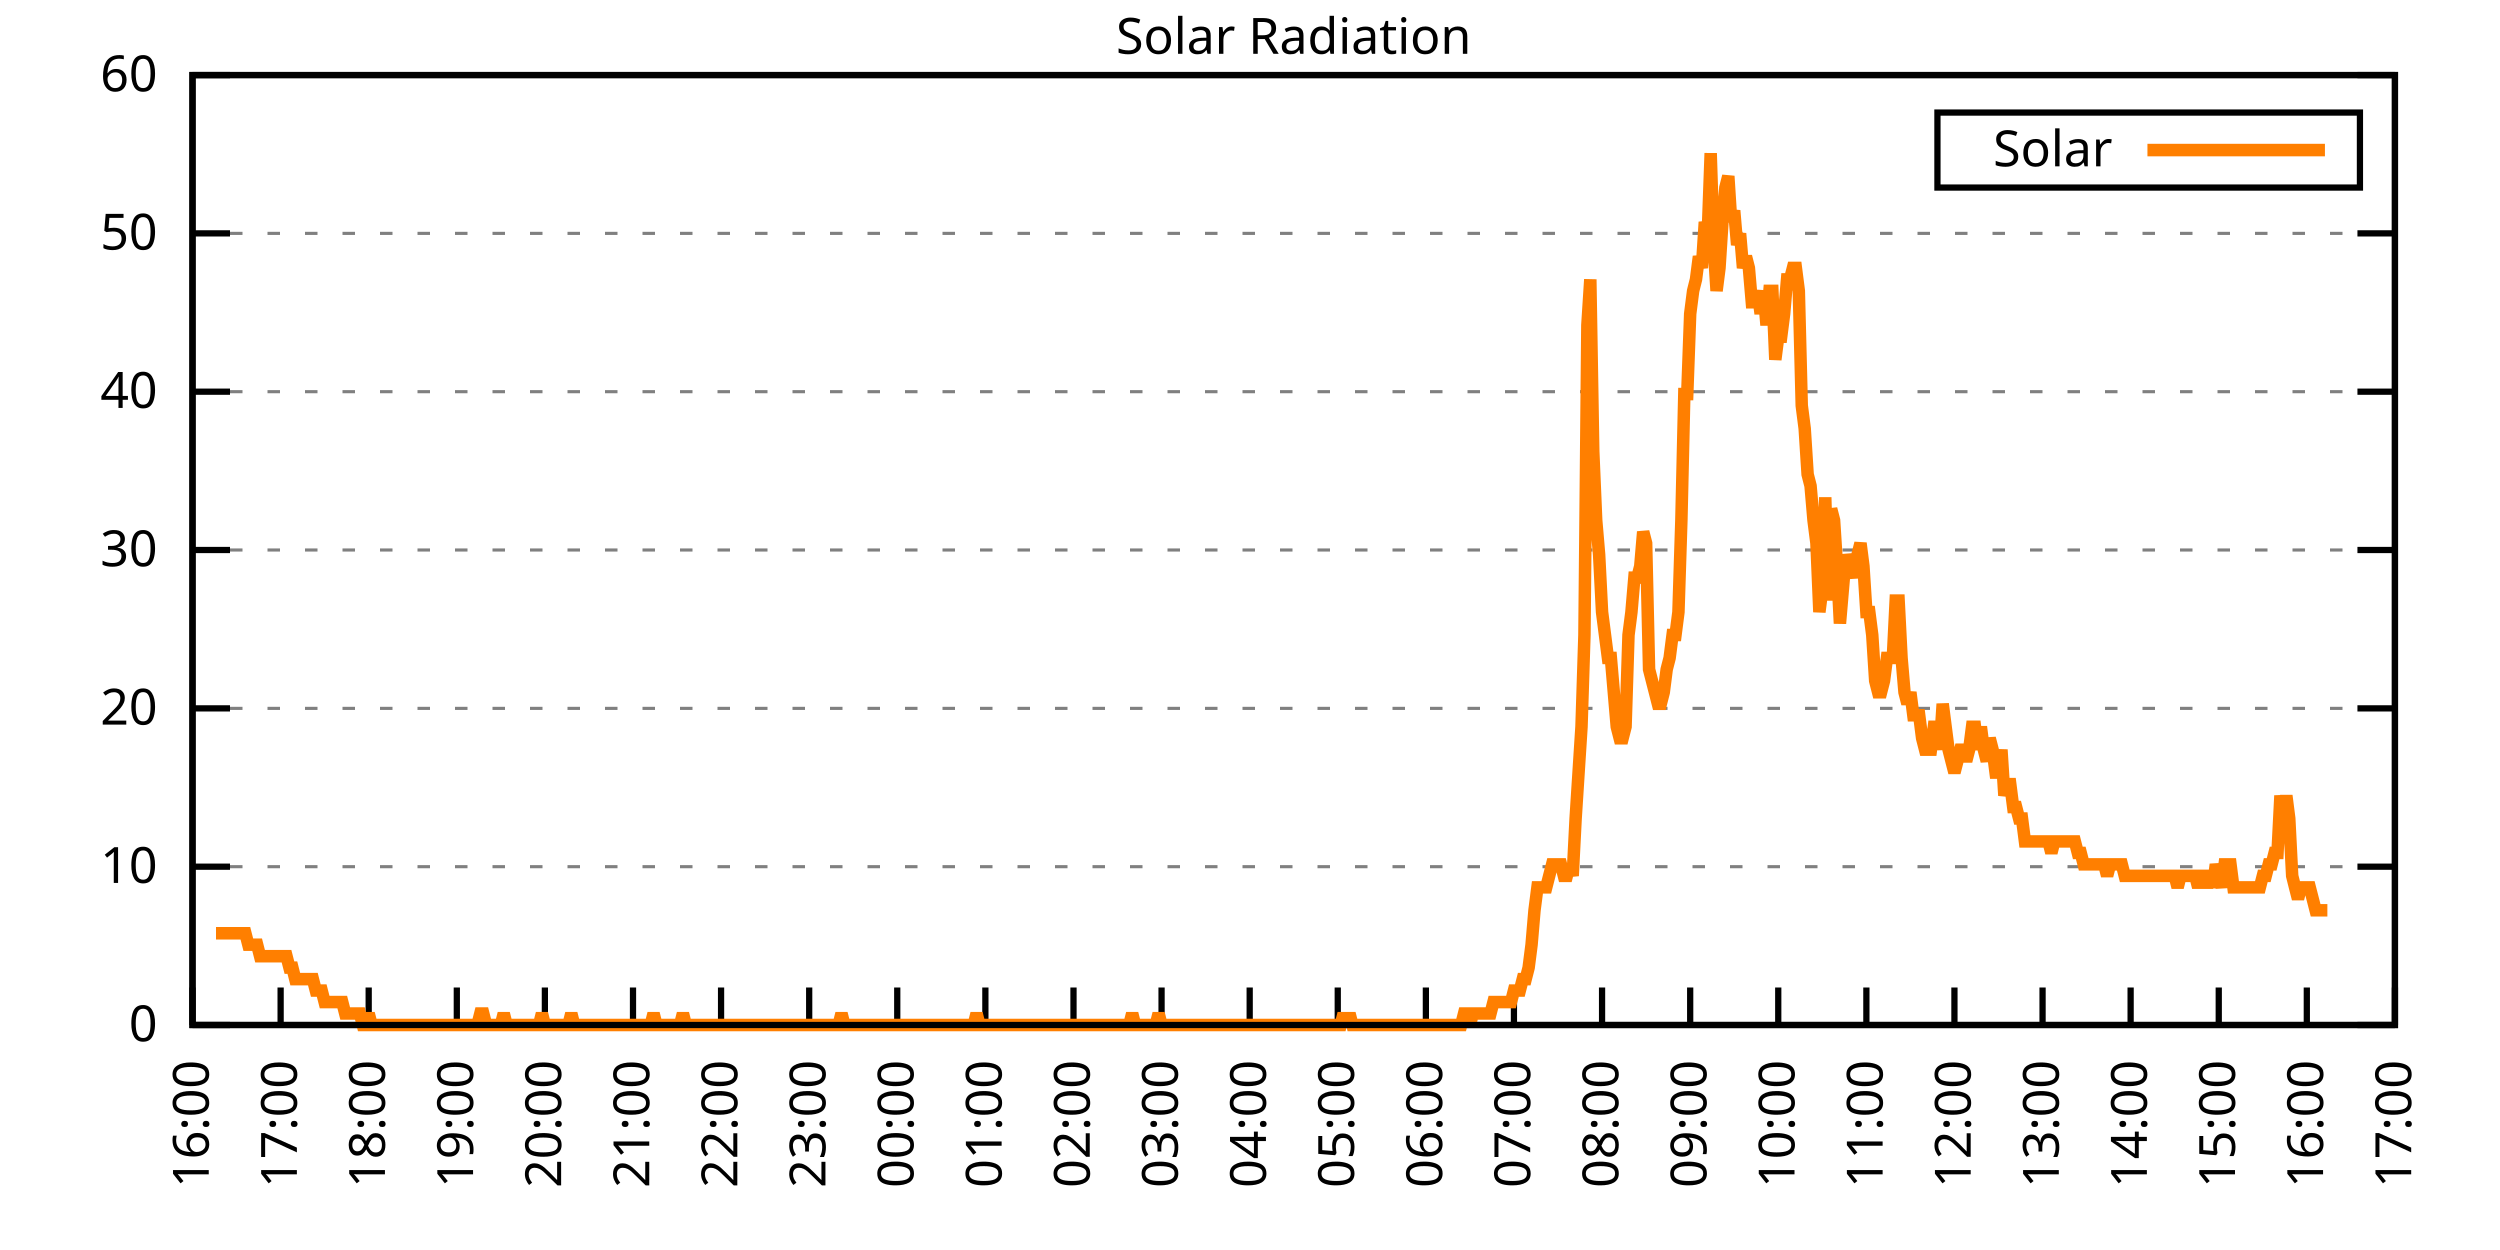
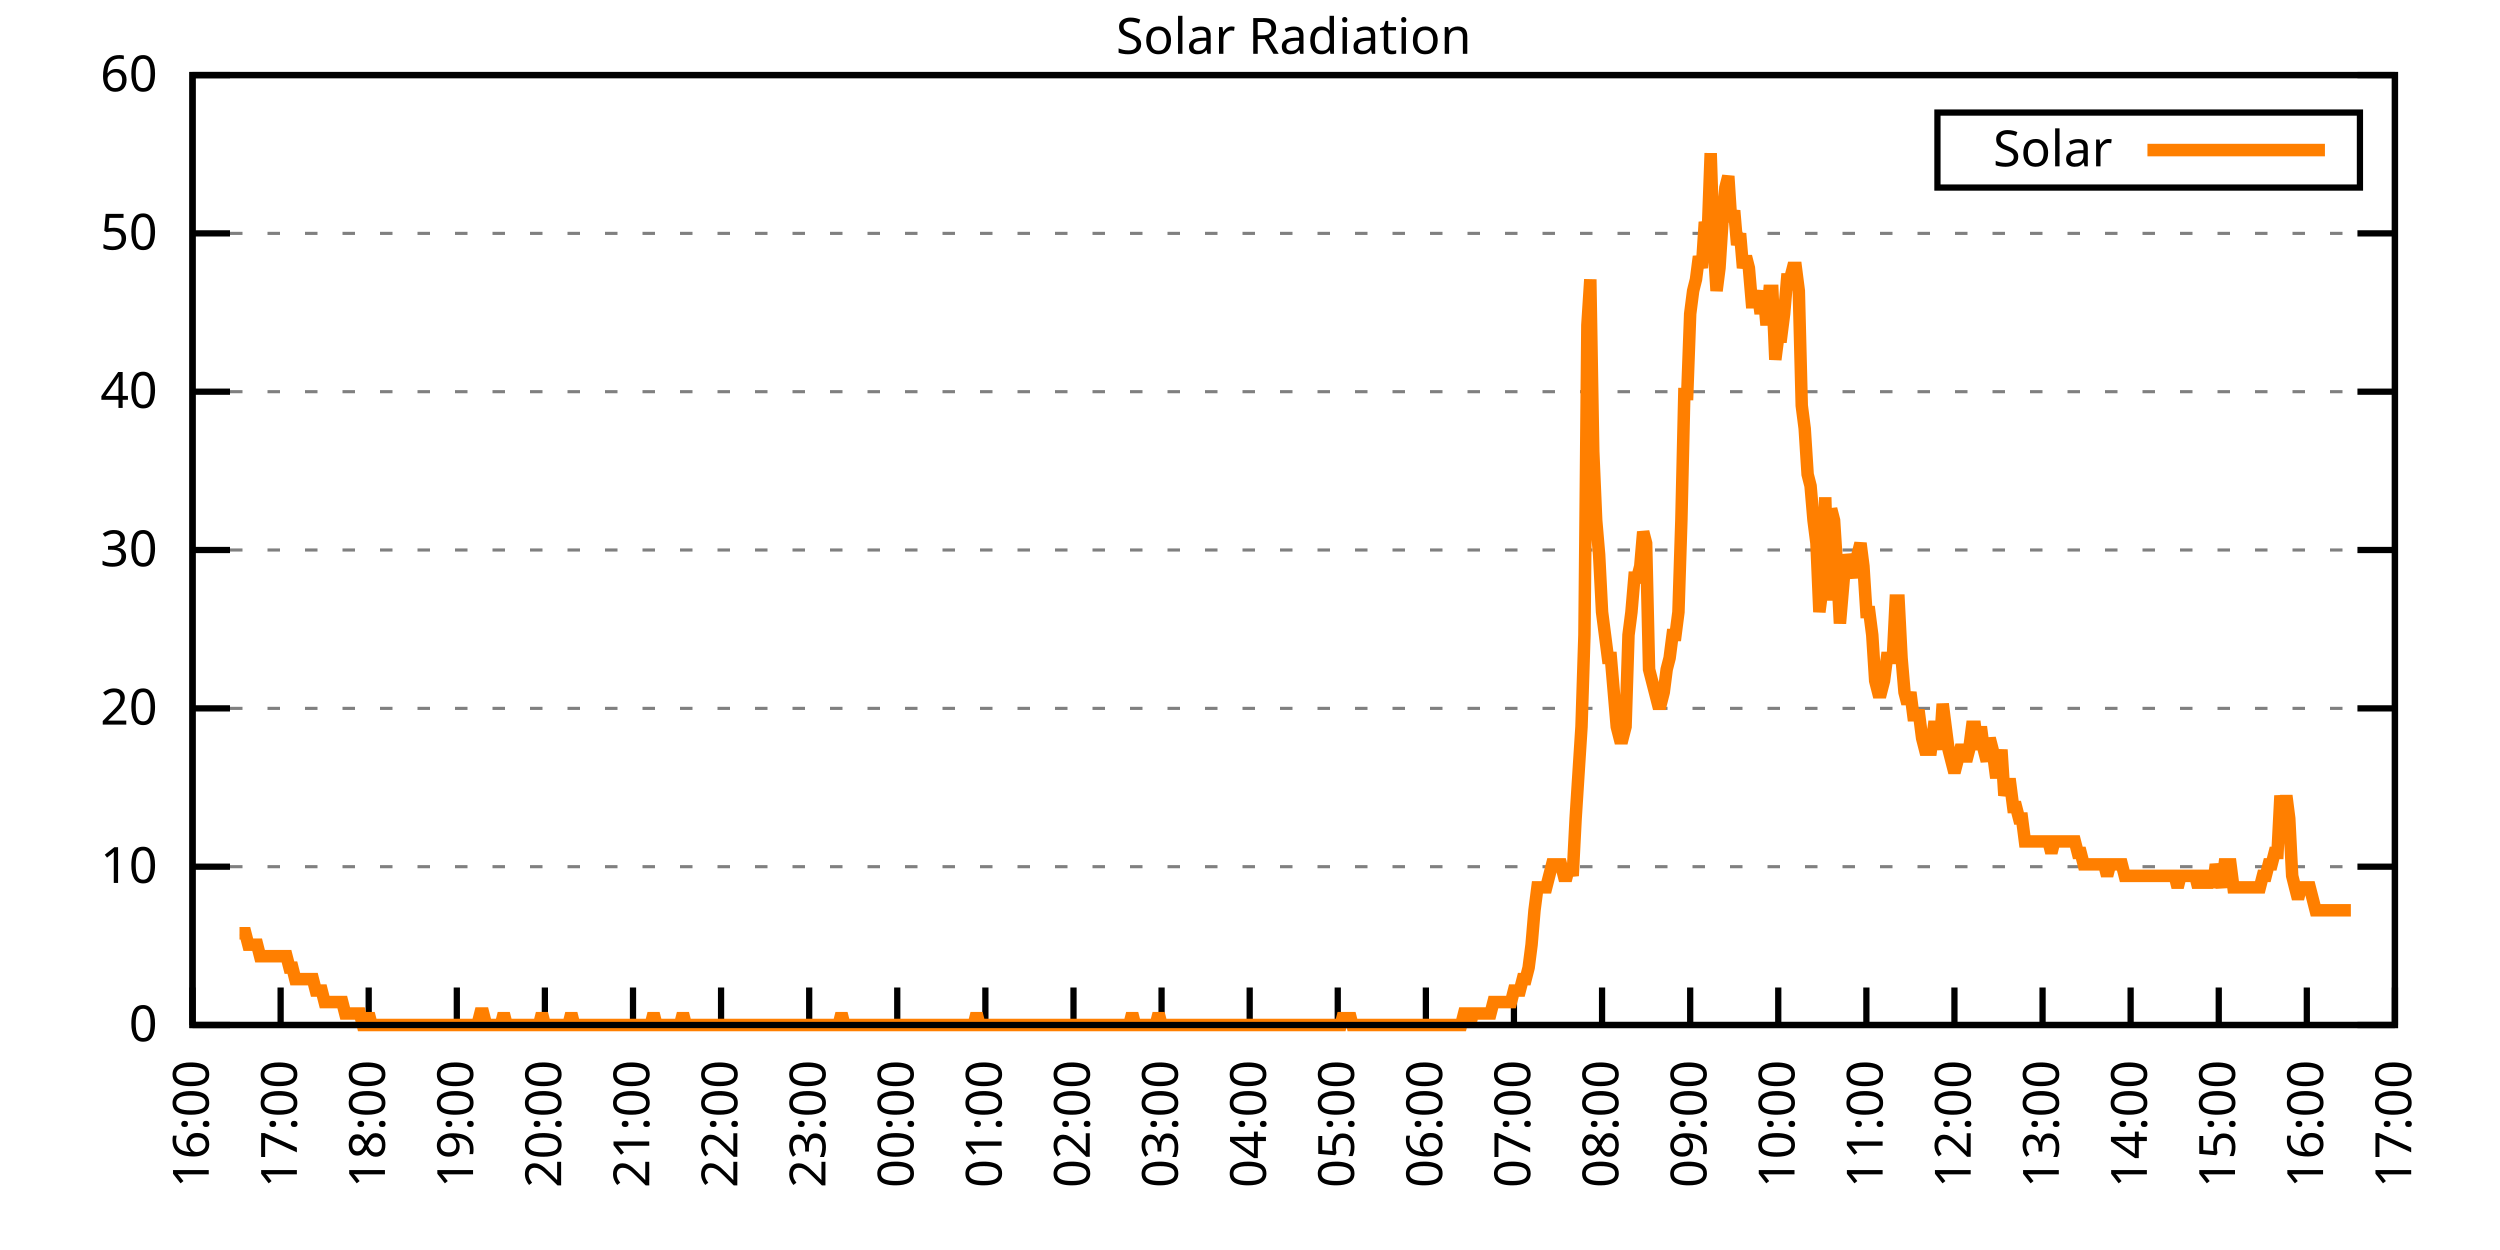
<svg xmlns="http://www.w3.org/2000/svg" xmlns:xlink="http://www.w3.org/1999/xlink" width="400" height="200" viewBox="0 0 400 200">
  <g id="gnuplot_canvas">
    <rect x="0" y="0" width="400" height="200" fill="none" />
    <defs>
      <circle id="gpDot" r="0.5" stroke-width="0.5" stroke="currentColor" />
      <path id="gpPt0" stroke-width="0.333" stroke="currentColor" d="M-1,0 h2 M0,-1 v2" />
      <path id="gpPt1" stroke-width="0.333" stroke="currentColor" d="M-1,-1 L1,1 M1,-1 L-1,1" />
      <path id="gpPt2" stroke-width="0.333" stroke="currentColor" d="M-1,0 L1,0 M0,-1 L0,1 M-1,-1 L1,1 M-1,1 L1,-1" />
      <rect id="gpPt3" stroke-width="0.333" stroke="currentColor" x="-1" y="-1" width="2" height="2" />
      <rect id="gpPt4" stroke-width="0.333" stroke="currentColor" fill="currentColor" x="-1" y="-1" width="2" height="2" />
      <circle id="gpPt5" stroke-width="0.333" stroke="currentColor" cx="0" cy="0" r="1" />
      <use xlink:href="#gpPt5" id="gpPt6" fill="currentColor" stroke="none" />
      <path id="gpPt7" stroke-width="0.333" stroke="currentColor" d="M0,-1.33 L-1.33,0.67 L1.33,0.67 z" />
      <use xlink:href="#gpPt7" id="gpPt8" fill="currentColor" stroke="none" />
      <use xlink:href="#gpPt7" id="gpPt9" stroke="currentColor" transform="rotate(180)" />
      <use xlink:href="#gpPt9" id="gpPt10" fill="currentColor" stroke="none" />
      <use xlink:href="#gpPt3" id="gpPt11" stroke="currentColor" transform="rotate(45)" />
      <use xlink:href="#gpPt11" id="gpPt12" fill="currentColor" stroke="none" />
      <path id="gpPt13" stroke-width="0.333" stroke="currentColor" d="M0,1.330 L1.265,0.411 L0.782,-1.067 L-0.782,-1.076 L-1.265,0.411 z" />
      <use xlink:href="#gpPt13" id="gpPt14" fill="currentColor" stroke="none" />
      <filter id="textbox" filterUnits="objectBoundingBox" x="0" y="0" height="1" width="1">
        <feFlood flood-color="white" flood-opacity="1" result="bgnd" />
        <feComposite in="SourceGraphic" in2="bgnd" operator="atop" />
      </filter>
      <filter id="greybox" filterUnits="objectBoundingBox" x="0" y="0" height="1" width="1">
        <feFlood flood-color="lightgrey" flood-opacity="1" result="grey" />
        <feComposite in="SourceGraphic" in2="grey" operator="atop" />
      </filter>
    </defs>
    <g fill="none" color="white" stroke="currentColor" stroke-width="1.00" stroke-linecap="butt" stroke-linejoin="miter">
</g>
    <g fill="none" color="black" stroke="currentColor" stroke-width="1.00" stroke-linecap="butt" stroke-linejoin="miter">
      <g stroke="none" shape-rendering="crispEdges">
        <polygon fill="rgb(255, 255, 255)" points="30.80,164.00 383.18,164.00 383.18,12.02 30.80,12.02 " />
      </g>
    </g>
    <g fill="none" color="black" stroke="currentColor" stroke-width="1.00" stroke-linecap="butt" stroke-linejoin="miter">
</g>
    <g fill="none" color="black" stroke="black" stroke-width="0.50" stroke-linecap="butt" stroke-linejoin="miter">
</g>
    <g fill="none" color="gray" stroke="currentColor" stroke-width="0.50" stroke-linecap="butt" stroke-linejoin="miter">
      <path stroke="gray" stroke-dasharray="2,4" class="gridline" d="M30.80,164.00 L383.19,164.00  " />
    </g>
    <g fill="none" color="gray" stroke="gray" stroke-width="1.00" stroke-linecap="butt" stroke-linejoin="miter">
</g>
    <g fill="none" color="black" stroke="currentColor" stroke-width="1.00" stroke-linecap="butt" stroke-linejoin="miter">
      <path stroke="black" d="M30.80,164.00 L36.80,164.00 M383.19,164.00 L377.19,164.00  " />
      <g transform="translate(25.20,166.60)" stroke="none" fill="black" font-family="Sans" font-size="8.00" text-anchor="end">
        <text>
          <tspan font-family="Sans"> 0</tspan>
        </text>
      </g>
    </g>
    <g fill="none" color="black" stroke="currentColor" stroke-width="1.00" stroke-linecap="butt" stroke-linejoin="miter">
</g>
    <g fill="none" color="black" stroke="black" stroke-width="0.50" stroke-linecap="butt" stroke-linejoin="miter">
</g>
    <g fill="none" color="gray" stroke="currentColor" stroke-width="0.50" stroke-linecap="butt" stroke-linejoin="miter">
      <path stroke="gray" stroke-dasharray="2,4" class="gridline" d="M30.80,138.67 L383.19,138.67  " />
    </g>
    <g fill="none" color="gray" stroke="gray" stroke-width="1.00" stroke-linecap="butt" stroke-linejoin="miter">
</g>
    <g fill="none" color="black" stroke="currentColor" stroke-width="1.00" stroke-linecap="butt" stroke-linejoin="miter">
      <path stroke="black" d="M30.80,138.67 L36.80,138.67 M383.19,138.67 L377.19,138.67  " />
      <g transform="translate(25.20,141.27)" stroke="none" fill="black" font-family="Sans" font-size="8.00" text-anchor="end">
        <text>
          <tspan font-family="Sans"> 10</tspan>
        </text>
      </g>
    </g>
    <g fill="none" color="black" stroke="currentColor" stroke-width="1.00" stroke-linecap="butt" stroke-linejoin="miter">
</g>
    <g fill="none" color="black" stroke="black" stroke-width="0.50" stroke-linecap="butt" stroke-linejoin="miter">
</g>
    <g fill="none" color="gray" stroke="currentColor" stroke-width="0.50" stroke-linecap="butt" stroke-linejoin="miter">
      <path stroke="gray" stroke-dasharray="2,4" class="gridline" d="M30.80,113.34 L383.19,113.34  " />
    </g>
    <g fill="none" color="gray" stroke="gray" stroke-width="1.00" stroke-linecap="butt" stroke-linejoin="miter">
</g>
    <g fill="none" color="black" stroke="currentColor" stroke-width="1.00" stroke-linecap="butt" stroke-linejoin="miter">
      <path stroke="black" d="M30.80,113.34 L36.80,113.34 M383.19,113.34 L377.19,113.34  " />
      <g transform="translate(25.20,115.94)" stroke="none" fill="black" font-family="Sans" font-size="8.00" text-anchor="end">
        <text>
          <tspan font-family="Sans"> 20</tspan>
        </text>
      </g>
    </g>
    <g fill="none" color="black" stroke="currentColor" stroke-width="1.00" stroke-linecap="butt" stroke-linejoin="miter">
</g>
    <g fill="none" color="black" stroke="black" stroke-width="0.50" stroke-linecap="butt" stroke-linejoin="miter">
</g>
    <g fill="none" color="gray" stroke="currentColor" stroke-width="0.50" stroke-linecap="butt" stroke-linejoin="miter">
      <path stroke="gray" stroke-dasharray="2,4" class="gridline" d="M30.80,88.00 L383.19,88.00  " />
    </g>
    <g fill="none" color="gray" stroke="gray" stroke-width="1.00" stroke-linecap="butt" stroke-linejoin="miter">
</g>
    <g fill="none" color="black" stroke="currentColor" stroke-width="1.00" stroke-linecap="butt" stroke-linejoin="miter">
      <path stroke="black" d="M30.80,88.00 L36.80,88.00 M383.19,88.00 L377.19,88.00  " />
      <g transform="translate(25.20,90.60)" stroke="none" fill="black" font-family="Sans" font-size="8.00" text-anchor="end">
        <text>
          <tspan font-family="Sans"> 30</tspan>
        </text>
      </g>
    </g>
    <g fill="none" color="black" stroke="currentColor" stroke-width="1.00" stroke-linecap="butt" stroke-linejoin="miter">
</g>
    <g fill="none" color="black" stroke="black" stroke-width="0.50" stroke-linecap="butt" stroke-linejoin="miter">
</g>
    <g fill="none" color="gray" stroke="currentColor" stroke-width="0.50" stroke-linecap="butt" stroke-linejoin="miter">
      <path stroke="gray" stroke-dasharray="2,4" class="gridline" d="M30.80,62.67 L383.19,62.67  " />
    </g>
    <g fill="none" color="gray" stroke="gray" stroke-width="1.00" stroke-linecap="butt" stroke-linejoin="miter">
</g>
    <g fill="none" color="black" stroke="currentColor" stroke-width="1.00" stroke-linecap="butt" stroke-linejoin="miter">
      <path stroke="black" d="M30.80,62.67 L36.80,62.67 M383.19,62.67 L377.19,62.67  " />
      <g transform="translate(25.20,65.27)" stroke="none" fill="black" font-family="Sans" font-size="8.00" text-anchor="end">
        <text>
          <tspan font-family="Sans"> 40</tspan>
        </text>
      </g>
    </g>
    <g fill="none" color="black" stroke="currentColor" stroke-width="1.00" stroke-linecap="butt" stroke-linejoin="miter">
</g>
    <g fill="none" color="black" stroke="black" stroke-width="0.50" stroke-linecap="butt" stroke-linejoin="miter">
</g>
    <g fill="none" color="gray" stroke="currentColor" stroke-width="0.50" stroke-linecap="butt" stroke-linejoin="miter">
      <path stroke="gray" stroke-dasharray="2,4" class="gridline" d="M30.80,37.34 L383.19,37.34  " />
    </g>
    <g fill="none" color="gray" stroke="gray" stroke-width="1.00" stroke-linecap="butt" stroke-linejoin="miter">
</g>
    <g fill="none" color="black" stroke="currentColor" stroke-width="1.00" stroke-linecap="butt" stroke-linejoin="miter">
      <path stroke="black" d="M30.80,37.34 L36.80,37.34 M383.19,37.34 L377.19,37.34  " />
      <g transform="translate(25.20,39.94)" stroke="none" fill="black" font-family="Sans" font-size="8.00" text-anchor="end">
        <text>
          <tspan font-family="Sans"> 50</tspan>
        </text>
      </g>
    </g>
    <g fill="none" color="black" stroke="currentColor" stroke-width="1.00" stroke-linecap="butt" stroke-linejoin="miter">
</g>
    <g fill="none" color="black" stroke="black" stroke-width="0.50" stroke-linecap="butt" stroke-linejoin="miter">
</g>
    <g fill="none" color="gray" stroke="currentColor" stroke-width="0.50" stroke-linecap="butt" stroke-linejoin="miter">
      <path stroke="gray" stroke-dasharray="2,4" class="gridline" d="M30.80,12.01 L383.19,12.01  " />
    </g>
    <g fill="none" color="gray" stroke="gray" stroke-width="1.00" stroke-linecap="butt" stroke-linejoin="miter">
</g>
    <g fill="none" color="black" stroke="currentColor" stroke-width="1.00" stroke-linecap="butt" stroke-linejoin="miter">
      <path stroke="black" d="M30.80,12.01 L36.80,12.01 M383.19,12.01 L377.19,12.01  " />
      <g transform="translate(25.20,14.61)" stroke="none" fill="black" font-family="Sans" font-size="8.00" text-anchor="end">
        <text>
          <tspan font-family="Sans"> 60</tspan>
        </text>
      </g>
    </g>
    <g fill="none" color="black" stroke="currentColor" stroke-width="1.00" stroke-linecap="butt" stroke-linejoin="miter">
      <path stroke="black" d="M30.80,164.00 L30.80,158.00  " />
      <g transform="translate(33.40,169.60) rotate(270.00)" stroke="none" fill="black" font-family="Sans" font-size="8.00" text-anchor="end">
        <text>
          <tspan font-family="Sans">16:00</tspan>
        </text>
      </g>
    </g>
    <g fill="none" color="black" stroke="currentColor" stroke-width="1.00" stroke-linecap="butt" stroke-linejoin="miter">
      <path stroke="black" d="M44.90,164.00 L44.90,158.00  " />
      <g transform="translate(47.50,169.60) rotate(270.00)" stroke="none" fill="black" font-family="Sans" font-size="8.00" text-anchor="end">
        <text>
          <tspan font-family="Sans">17:00</tspan>
        </text>
      </g>
    </g>
    <g fill="none" color="black" stroke="currentColor" stroke-width="1.00" stroke-linecap="butt" stroke-linejoin="miter">
      <path stroke="black" d="M58.99,164.00 L58.99,158.00  " />
      <g transform="translate(61.59,169.60) rotate(270.00)" stroke="none" fill="black" font-family="Sans" font-size="8.00" text-anchor="end">
        <text>
          <tspan font-family="Sans">18:00</tspan>
        </text>
      </g>
    </g>
    <g fill="none" color="black" stroke="currentColor" stroke-width="1.00" stroke-linecap="butt" stroke-linejoin="miter">
      <path stroke="black" d="M73.09,164.00 L73.09,158.00  " />
      <g transform="translate(75.69,169.60) rotate(270.00)" stroke="none" fill="black" font-family="Sans" font-size="8.00" text-anchor="end">
        <text>
          <tspan font-family="Sans">19:00</tspan>
        </text>
      </g>
    </g>
    <g fill="none" color="black" stroke="currentColor" stroke-width="1.00" stroke-linecap="butt" stroke-linejoin="miter">
      <path stroke="black" d="M87.18,164.00 L87.18,158.00  " />
      <g transform="translate(89.78,169.60) rotate(270.00)" stroke="none" fill="black" font-family="Sans" font-size="8.00" text-anchor="end">
        <text>
          <tspan font-family="Sans">20:00</tspan>
        </text>
      </g>
    </g>
    <g fill="none" color="black" stroke="currentColor" stroke-width="1.00" stroke-linecap="butt" stroke-linejoin="miter">
      <path stroke="black" d="M101.28,164.00 L101.28,158.00  " />
      <g transform="translate(103.88,169.60) rotate(270.00)" stroke="none" fill="black" font-family="Sans" font-size="8.00" text-anchor="end">
        <text>
          <tspan font-family="Sans">21:00</tspan>
        </text>
      </g>
    </g>
    <g fill="none" color="black" stroke="currentColor" stroke-width="1.00" stroke-linecap="butt" stroke-linejoin="miter">
      <path stroke="black" d="M115.37,164.00 L115.37,158.00  " />
      <g transform="translate(117.97,169.60) rotate(270.00)" stroke="none" fill="black" font-family="Sans" font-size="8.00" text-anchor="end">
        <text>
          <tspan font-family="Sans">22:00</tspan>
        </text>
      </g>
    </g>
    <g fill="none" color="black" stroke="currentColor" stroke-width="1.00" stroke-linecap="butt" stroke-linejoin="miter">
      <path stroke="black" d="M129.47,164.00 L129.47,158.00  " />
      <g transform="translate(132.07,169.60) rotate(270.00)" stroke="none" fill="black" font-family="Sans" font-size="8.00" text-anchor="end">
        <text>
          <tspan font-family="Sans">23:00</tspan>
        </text>
      </g>
    </g>
    <g fill="none" color="black" stroke="currentColor" stroke-width="1.00" stroke-linecap="butt" stroke-linejoin="miter">
      <path stroke="black" d="M143.56,164.00 L143.56,158.00  " />
      <g transform="translate(146.16,169.60) rotate(270.00)" stroke="none" fill="black" font-family="Sans" font-size="8.00" text-anchor="end">
        <text>
          <tspan font-family="Sans">00:00</tspan>
        </text>
      </g>
    </g>
    <g fill="none" color="black" stroke="currentColor" stroke-width="1.00" stroke-linecap="butt" stroke-linejoin="miter">
      <path stroke="black" d="M157.66,164.00 L157.66,158.00  " />
      <g transform="translate(160.26,169.60) rotate(270.00)" stroke="none" fill="black" font-family="Sans" font-size="8.00" text-anchor="end">
        <text>
          <tspan font-family="Sans">01:00</tspan>
        </text>
      </g>
    </g>
    <g fill="none" color="black" stroke="currentColor" stroke-width="1.00" stroke-linecap="butt" stroke-linejoin="miter">
      <path stroke="black" d="M171.76,164.00 L171.76,158.00  " />
      <g transform="translate(174.36,169.60) rotate(270.00)" stroke="none" fill="black" font-family="Sans" font-size="8.00" text-anchor="end">
        <text>
          <tspan font-family="Sans">02:00</tspan>
        </text>
      </g>
    </g>
    <g fill="none" color="black" stroke="currentColor" stroke-width="1.00" stroke-linecap="butt" stroke-linejoin="miter">
      <path stroke="black" d="M185.85,164.00 L185.85,158.00  " />
      <g transform="translate(188.45,169.60) rotate(270.00)" stroke="none" fill="black" font-family="Sans" font-size="8.00" text-anchor="end">
        <text>
          <tspan font-family="Sans">03:00</tspan>
        </text>
      </g>
    </g>
    <g fill="none" color="black" stroke="currentColor" stroke-width="1.00" stroke-linecap="butt" stroke-linejoin="miter">
      <path stroke="black" d="M199.95,164.00 L199.95,158.00  " />
      <g transform="translate(202.55,169.60) rotate(270.00)" stroke="none" fill="black" font-family="Sans" font-size="8.00" text-anchor="end">
        <text>
          <tspan font-family="Sans">04:00</tspan>
        </text>
      </g>
    </g>
    <g fill="none" color="black" stroke="currentColor" stroke-width="1.00" stroke-linecap="butt" stroke-linejoin="miter">
      <path stroke="black" d="M214.04,164.00 L214.04,158.00  " />
      <g transform="translate(216.64,169.60) rotate(270.00)" stroke="none" fill="black" font-family="Sans" font-size="8.00" text-anchor="end">
        <text>
          <tspan font-family="Sans">05:00</tspan>
        </text>
      </g>
    </g>
    <g fill="none" color="black" stroke="currentColor" stroke-width="1.00" stroke-linecap="butt" stroke-linejoin="miter">
      <path stroke="black" d="M228.14,164.00 L228.14,158.00  " />
      <g transform="translate(230.74,169.60) rotate(270.00)" stroke="none" fill="black" font-family="Sans" font-size="8.00" text-anchor="end">
        <text>
          <tspan font-family="Sans">06:00</tspan>
        </text>
      </g>
    </g>
    <g fill="none" color="black" stroke="currentColor" stroke-width="1.00" stroke-linecap="butt" stroke-linejoin="miter">
      <path stroke="black" d="M242.23,164.00 L242.23,158.00  " />
      <g transform="translate(244.83,169.60) rotate(270.00)" stroke="none" fill="black" font-family="Sans" font-size="8.00" text-anchor="end">
        <text>
          <tspan font-family="Sans">07:00</tspan>
        </text>
      </g>
    </g>
    <g fill="none" color="black" stroke="currentColor" stroke-width="1.00" stroke-linecap="butt" stroke-linejoin="miter">
      <path stroke="black" d="M256.33,164.00 L256.33,158.00  " />
      <g transform="translate(258.93,169.60) rotate(270.00)" stroke="none" fill="black" font-family="Sans" font-size="8.00" text-anchor="end">
        <text>
          <tspan font-family="Sans">08:00</tspan>
        </text>
      </g>
    </g>
    <g fill="none" color="black" stroke="currentColor" stroke-width="1.00" stroke-linecap="butt" stroke-linejoin="miter">
      <path stroke="black" d="M270.43,164.00 L270.43,158.00  " />
      <g transform="translate(273.03,169.60) rotate(270.00)" stroke="none" fill="black" font-family="Sans" font-size="8.00" text-anchor="end">
        <text>
          <tspan font-family="Sans">09:00</tspan>
        </text>
      </g>
    </g>
    <g fill="none" color="black" stroke="currentColor" stroke-width="1.00" stroke-linecap="butt" stroke-linejoin="miter">
      <path stroke="black" d="M284.52,164.00 L284.52,158.00  " />
      <g transform="translate(287.12,169.60) rotate(270.00)" stroke="none" fill="black" font-family="Sans" font-size="8.00" text-anchor="end">
        <text>
          <tspan font-family="Sans">10:00</tspan>
        </text>
      </g>
    </g>
    <g fill="none" color="black" stroke="currentColor" stroke-width="1.00" stroke-linecap="butt" stroke-linejoin="miter">
      <path stroke="black" d="M298.62,164.00 L298.62,158.00  " />
      <g transform="translate(301.22,169.60) rotate(270.00)" stroke="none" fill="black" font-family="Sans" font-size="8.00" text-anchor="end">
        <text>
          <tspan font-family="Sans">11:00</tspan>
        </text>
      </g>
    </g>
    <g fill="none" color="black" stroke="currentColor" stroke-width="1.00" stroke-linecap="butt" stroke-linejoin="miter">
      <path stroke="black" d="M312.71,164.00 L312.71,158.00  " />
      <g transform="translate(315.31,169.60) rotate(270.00)" stroke="none" fill="black" font-family="Sans" font-size="8.00" text-anchor="end">
        <text>
          <tspan font-family="Sans">12:00</tspan>
        </text>
      </g>
    </g>
    <g fill="none" color="black" stroke="currentColor" stroke-width="1.00" stroke-linecap="butt" stroke-linejoin="miter">
      <path stroke="black" d="M326.81,164.00 L326.81,158.00  " />
      <g transform="translate(329.41,169.60) rotate(270.00)" stroke="none" fill="black" font-family="Sans" font-size="8.00" text-anchor="end">
        <text>
          <tspan font-family="Sans">13:00</tspan>
        </text>
      </g>
    </g>
    <g fill="none" color="black" stroke="currentColor" stroke-width="1.00" stroke-linecap="butt" stroke-linejoin="miter">
      <path stroke="black" d="M340.90,164.00 L340.90,158.00  " />
      <g transform="translate(343.50,169.60) rotate(270.00)" stroke="none" fill="black" font-family="Sans" font-size="8.00" text-anchor="end">
        <text>
          <tspan font-family="Sans">14:00</tspan>
        </text>
      </g>
    </g>
    <g fill="none" color="black" stroke="currentColor" stroke-width="1.00" stroke-linecap="butt" stroke-linejoin="miter">
      <path stroke="black" d="M355.00,164.00 L355.00,158.00  " />
      <g transform="translate(357.60,169.60) rotate(270.00)" stroke="none" fill="black" font-family="Sans" font-size="8.00" text-anchor="end">
        <text>
          <tspan font-family="Sans">15:00</tspan>
        </text>
      </g>
    </g>
    <g fill="none" color="black" stroke="currentColor" stroke-width="1.00" stroke-linecap="butt" stroke-linejoin="miter">
      <path stroke="black" d="M369.09,164.00 L369.09,158.00  " />
      <g transform="translate(371.69,169.60) rotate(270.00)" stroke="none" fill="black" font-family="Sans" font-size="8.00" text-anchor="end">
        <text>
          <tspan font-family="Sans">16:00</tspan>
        </text>
      </g>
    </g>
    <g fill="none" color="black" stroke="currentColor" stroke-width="1.00" stroke-linecap="butt" stroke-linejoin="miter">
      <path stroke="black" d="M383.19,164.00 L383.19,158.00  " />
      <g transform="translate(385.79,169.60) rotate(270.00)" stroke="none" fill="black" font-family="Sans" font-size="8.00" text-anchor="end">
        <text>
          <tspan font-family="Sans">17:00</tspan>
        </text>
      </g>
    </g>
    <g fill="none" color="black" stroke="currentColor" stroke-width="1.00" stroke-linecap="butt" stroke-linejoin="miter">
</g>
    <g fill="none" color="black" stroke="currentColor" stroke-width="1.00" stroke-linecap="butt" stroke-linejoin="miter">
      <path stroke="black" d="M30.80,12.01 L30.80,164.00 L383.19,164.00 L383.19,12.01 L30.80,12.01 Z  " />
    </g>
    <g fill="none" color="black" stroke="currentColor" stroke-width="1.00" stroke-linecap="butt" stroke-linejoin="miter">
</g>
    <g fill="none" color="black" stroke="currentColor" stroke-width="1.00" stroke-linecap="butt" stroke-linejoin="miter">
      <path stroke="black" d="M309.99,30.01 L309.99,18.01 L377.59,18.01 L377.59,30.01 L309.99,30.01 Z  " />
    </g>
    <g id="Solar_Radiation_plot_1">
      <g fill="none" color="white" stroke="black" stroke-width="2.00" stroke-linecap="butt" stroke-linejoin="miter">
</g>
      <g fill="none" color="black" stroke="currentColor" stroke-width="2.00" stroke-linecap="butt" stroke-linejoin="miter">
        <g transform="translate(337.99,26.61)" stroke="none" fill="black" font-family="Sans" font-size="8.00" text-anchor="end">
          <text>
            <tspan font-family="Sans">Solar</tspan>
          </text>
        </g>
      </g>
      <g fill="none" color="black" stroke="currentColor" stroke-width="2.00" stroke-linecap="butt" stroke-linejoin="miter">
-         <path stroke="rgb(255, 127,   0)" d="M343.59,24.01 L371.99,24.01 M34.56,149.32 L35.03,149.32 L35.50,149.32 L35.97,149.32 L36.44,149.32 L36.91,149.32   L37.38,149.32 L37.85,149.32 L38.32,149.32 L38.79,149.32 L39.26,149.32 L39.73,151.15 L40.20,151.15 L40.67,151.15   L41.14,151.15 L41.61,152.99 L42.08,152.99 L42.55,152.99 L43.49,152.99 L43.96,152.99 L44.43,152.99 L44.90,152.99   L45.37,152.99 L45.84,152.99 L46.31,154.82 L46.78,154.82 L47.24,156.66 L47.71,156.66 L48.18,156.66 L48.65,156.66   L49.12,156.66 L49.59,156.66 L50.06,156.66 L50.53,158.49 L51.00,158.49 L51.47,158.49 L51.94,160.33 L52.41,160.33   L52.88,160.33 L53.35,160.33 L53.82,160.33 L54.29,160.33 L54.76,160.33 L55.23,162.16 L55.70,162.16 L56.17,162.16   L56.64,162.16 L57.11,162.16 L57.58,162.16 L58.05,164.00 L58.52,164.00 L58.99,162.16 L59.46,164.00 L59.93,164.00   L60.40,164.00 L60.87,164.00 L61.34,164.00 L61.81,164.00 L62.28,164.00 L62.75,164.00 L63.22,164.00 L63.69,164.00   L64.16,164.00 L64.63,164.00 L65.10,164.00 L65.57,164.00 L66.04,164.00 L66.51,164.00 L66.98,164.00 L67.45,164.00   L67.92,164.00 L68.39,164.00 L68.86,164.00 L69.33,164.00 L69.80,164.00 L70.27,164.00 L70.74,164.00 L71.21,164.00   L71.68,164.00 L72.15,164.00 L72.62,164.00 L73.09,164.00 L73.56,164.00 L74.03,164.00 L74.50,164.00 L74.97,164.00   L75.44,164.00 L75.91,164.00 L76.38,164.00 L76.85,162.16 L77.32,162.16 L77.79,164.00 L78.26,164.00 L78.73,164.00   L79.19,164.00 L79.66,164.00 L80.13,164.00 L80.60,162.16 L81.07,164.00 L81.54,164.00 L82.01,164.00 L82.48,164.00   L82.95,164.00 L83.42,164.00 L83.89,164.00 L84.36,164.00 L84.83,164.00 L85.30,164.00 L85.77,164.00 L86.24,164.00   L86.71,162.16 L87.18,164.00 L87.65,164.00 L88.12,164.00 L88.59,164.00 L89.06,164.00 L89.53,164.00 L90.00,164.00   L90.47,164.00 L90.94,164.00 L91.41,162.16 L91.88,164.00 L92.35,164.00 L92.82,164.00 L93.29,164.00 L93.76,164.00   L94.23,164.00 L94.70,164.00 L95.17,164.00 L95.64,164.00 L96.11,164.00 L96.58,164.00 L97.05,164.00 L97.52,164.00   L97.99,164.00 L98.46,164.00 L98.93,164.00 L99.40,164.00 L99.87,164.00 L100.34,164.00 L100.81,164.00 L101.28,164.00   L101.75,164.00 L102.22,164.00 L102.69,164.00 L103.16,164.00 L103.63,164.00 L104.10,164.00 L104.57,162.16 L105.04,164.00   L105.51,164.00 L105.98,164.00 L106.45,164.00 L106.92,164.00 L107.39,164.00 L107.86,164.00 L108.33,164.00 L108.80,164.00   L109.27,162.16 L109.74,164.00 L110.21,164.00 L110.68,164.00 L111.14,164.00 L111.61,164.00 L112.08,164.00 L112.55,164.00   L113.02,164.00 L113.49,164.00 L113.96,164.00 L114.43,164.00 L114.90,164.00 L115.37,164.00 L115.84,164.00 L116.31,164.00   L116.78,164.00 L117.25,164.00 L117.72,164.00 L118.19,164.00 L118.66,164.00 L119.13,164.00 L119.60,164.00 L120.07,164.00   L120.54,164.00 L121.01,164.00 L121.48,164.00 L121.95,164.00 L122.42,164.00 L122.89,164.00 L123.36,164.00 L123.83,164.00   L124.30,164.00 L124.77,164.00 L125.24,164.00 L125.71,164.00 L126.18,164.00 L126.65,164.00 L127.12,164.00 L127.59,164.00   L128.06,164.00 L128.53,164.00 L129.00,164.00 L129.47,164.00 L129.94,164.00 L130.41,164.00 L130.88,164.00 L131.35,164.00   L131.82,164.00 L132.29,164.00 L132.76,164.00 L133.23,164.00 L133.70,164.00 L134.17,164.00 L134.64,162.16 L135.11,164.00   L135.58,164.00 L136.05,164.00 L136.52,164.00 L136.99,164.00 L137.46,164.00 L137.93,164.00 L138.40,164.00 L138.87,164.00   L139.34,164.00 L139.81,164.00 L140.28,164.00 L140.75,164.00 L141.22,164.00 L141.69,164.00 L142.16,164.00 L142.63,164.00   L143.09,164.00 L143.56,164.00 L144.03,164.00 L144.50,164.00 L144.97,164.00 L145.44,164.00 L145.91,164.00 L146.38,164.00   L146.85,164.00 L147.32,164.00 L147.79,164.00 L148.26,164.00 L148.73,164.00 L149.20,164.00 L149.67,164.00 L150.14,164.00   L150.61,164.00 L151.08,164.00 L151.55,164.00 L152.02,164.00 L152.49,164.00 L152.96,164.00 L153.43,164.00 L153.90,164.00   L154.37,164.00 L154.84,164.00 L155.31,164.00 L155.78,164.00 L156.25,162.16 L156.72,164.00 L157.19,164.00 L157.66,164.00   L158.13,164.00 L158.60,164.00 L159.07,164.00 L159.54,164.00 L160.01,164.00 L160.48,164.00 L160.95,164.00 L161.42,164.00   L161.89,164.00 L162.36,164.00 L162.83,164.00 L163.30,164.00 L163.77,164.00 L164.24,164.00 L164.71,164.00 L165.18,164.00   L165.65,164.00 L166.12,164.00 L166.59,164.00 L167.06,164.00 L167.53,164.00 L168.00,164.00 L168.47,164.00 L168.94,164.00   L169.41,164.00 L169.88,164.00 L170.35,164.00 L170.82,164.00 L171.29,164.00 L171.76,164.00 L172.23,164.00 L172.70,164.00   L173.17,164.00 L173.64,164.00 L174.11,164.00 L174.58,164.00 L175.04,164.00 L175.51,164.00 L175.98,164.00 L176.45,164.00   L176.92,164.00 L177.39,164.00 L177.86,164.00 L178.33,164.00 L178.80,164.00 L179.27,164.00 L179.74,164.00 L180.21,164.00   L180.68,164.00 L181.15,162.16 L181.62,164.00 L182.09,164.00 L182.56,164.00 L183.03,164.00 L183.50,164.00 L183.97,164.00   L184.44,164.00 L184.91,164.00 L185.38,162.16 L185.85,164.00 L186.32,164.00 L186.79,164.00 L187.26,164.00 L187.73,164.00   L188.20,164.00 L188.67,164.00 L189.14,164.00 L189.61,164.00 L190.08,164.00 L190.55,164.00 L191.02,164.00 L191.49,164.00   L191.96,164.00 L192.43,164.00 L192.90,164.00 L193.37,164.00 L193.84,164.00 L194.31,164.00 L194.78,164.00 L195.25,164.00   L195.72,164.00 L196.19,164.00 L196.66,164.00 L197.13,164.00 L197.60,164.00 L198.07,164.00 L198.54,164.00 L199.01,164.00   L199.48,164.00 L199.95,164.00 L200.42,164.00 L200.89,164.00 L201.36,164.00 L201.83,164.00 L202.30,164.00 L202.77,164.00   L203.24,164.00 L203.71,164.00 L204.18,164.00 L204.65,164.00 L205.12,164.00 L205.59,164.00 L206.06,164.00 L206.53,164.00   L207.00,164.00 L207.46,164.00 L207.93,164.00 L208.40,164.00 L208.87,164.00 L209.34,164.00 L209.81,164.00 L210.28,164.00   L210.75,164.00 L211.22,164.00 L211.69,164.00 L212.16,164.00 L212.63,164.00 L213.10,164.00 L213.57,164.00 L214.04,164.00   L214.51,164.00 L214.98,162.16 L215.45,164.00 L215.92,162.16 L216.39,164.00 L216.86,164.00 L217.33,164.00 L217.80,164.00   L218.27,164.00 L218.74,164.00 L219.21,164.00 L219.68,164.00 L220.15,164.00 L220.62,164.00 L221.09,164.00 L221.56,164.00   L222.03,164.00 L222.50,164.00 L222.97,164.00 L223.44,164.00 L223.91,164.00 L224.38,164.00 L224.85,164.00 L225.32,164.00   L225.79,164.00 L226.26,164.00 L226.73,164.00 L227.20,164.00 L227.67,164.00 L228.14,164.00 L228.61,164.00 L229.08,164.00   L229.55,164.00 L230.02,164.00 L230.49,164.00 L230.96,164.00 L231.43,164.00 L231.90,164.00 L232.37,164.00 L232.84,164.00   L233.31,164.00 L233.78,164.00 L234.25,162.16 L234.72,162.16 L235.19,164.00 L235.66,162.16 L236.13,162.16 L236.60,162.16   L237.07,162.16 L237.54,162.16 L238.01,162.16 L238.48,162.16 L238.95,160.33 L239.41,160.33 L239.88,160.33 L240.35,160.33   L240.82,160.33 L241.29,160.33 L241.76,160.33 L242.23,158.49 L242.70,158.49 L243.17,158.49 L243.64,156.66 L244.11,156.66   L244.58,154.82 L245.05,151.15 L245.52,145.65 L245.99,141.98 L246.46,141.98 L246.93,141.98 L247.40,141.98 L247.87,140.14   L248.34,138.30 L248.81,138.30 L249.28,138.30 L249.75,138.30 L250.22,140.14 L250.69,140.14 L251.16,138.30 L251.63,140.14   L252.10,130.96 L252.57,123.62 L253.04,116.28 L253.51,101.60 L253.98,52.04 L254.45,44.70 L254.92,72.23 L255.39,83.24   L255.86,88.75 L256.33,97.93 L256.80,101.60 L257.27,105.27 L257.74,105.27 L258.21,110.77 L258.68,116.28 L259.15,118.12   L259.62,118.12 L260.09,116.28 L260.56,101.60 L261.03,97.93 L261.50,92.42 L261.97,92.42 L262.44,90.59 L262.91,85.08   L263.38,86.91 L263.85,107.10 L264.32,108.94 L264.79,110.77 L265.26,112.61 L265.73,112.61 L266.20,110.77 L266.67,107.10   L267.14,105.27 L267.61,101.60 L268.08,101.60 L268.55,97.93 L269.02,83.24 L269.49,63.05 L269.96,63.05 L270.43,50.21   L270.90,46.54 L271.36,44.70 L271.83,41.03 L272.30,42.87 L272.77,35.52 L273.24,37.36 L273.71,24.51 L274.18,39.19   L274.65,46.54 L275.12,42.87 L275.59,35.52 L276.06,30.02 L276.53,28.18 L277.00,35.52 L277.47,33.69 L277.94,39.19   L278.41,37.36 L278.88,42.87 L279.35,41.03 L279.82,42.87 L280.29,48.37 L280.76,48.37 L281.23,46.54 L281.70,50.21   L282.17,46.54 L282.64,52.04 L283.11,46.54 L283.58,46.54 L284.05,57.55 L284.52,53.88 L284.99,53.88 L285.46,50.21   L285.93,44.70 L286.40,44.70 L286.87,42.87 L287.34,42.87 L287.81,46.54 L288.28,64.89 L288.75,68.56 L289.22,75.90   L289.69,77.74 L290.16,83.24 L290.63,86.91 L291.10,97.93 L291.57,94.26 L292.04,79.57 L292.51,96.09 L292.98,81.41   L293.45,83.24 L293.92,90.59 L294.39,99.76 L294.86,94.26 L295.33,88.75 L295.80,90.59 L296.27,90.59 L296.74,92.42   L297.21,88.75 L297.68,86.91 L298.15,90.59 L298.62,97.93 L299.09,97.93 L299.56,101.60 L300.03,108.94 L300.50,110.77   L300.97,110.77 L301.44,108.94 L301.91,105.27 L302.38,105.27 L302.85,105.27 L303.31,96.09 L303.78,96.09 L304.25,105.27   L304.72,110.77 L305.19,112.61 L305.66,110.77 L306.13,114.44 L306.60,114.44 L307.07,114.44 L307.54,118.12 L308.01,119.95   L308.48,119.95 L308.95,119.95 L309.42,116.28 L309.89,116.28 L310.36,119.95 L310.83,112.61 L311.30,116.28 L311.77,119.95   L312.24,121.79 L312.71,123.62 L313.18,121.79 L313.65,119.95 L314.12,119.95 L314.59,121.79 L315.06,119.95 L315.53,116.28   L316.00,116.28 L316.47,119.95 L316.94,116.28 L317.41,119.95 L317.88,121.79 L318.35,118.12 L318.82,119.95 L319.29,123.62   L319.76,123.62 L320.23,119.95 L320.70,127.29 L321.17,125.46 L321.64,125.46 L322.11,129.13 L322.58,129.13 L323.05,130.96   L323.52,130.96 L323.99,134.63 L324.46,134.63 L324.93,134.63 L325.40,134.63 L325.87,134.63 L326.34,134.63 L326.81,134.63   L327.28,134.63 L327.75,134.63 L328.22,136.47 L328.69,134.63 L329.16,134.63 L329.63,134.63 L330.10,134.63 L330.57,134.63   L331.04,134.63 L331.51,134.63 L331.98,134.63 L332.45,136.47 L332.92,136.47 L333.39,138.30 L333.86,138.30 L334.33,138.30   L334.80,138.30 L335.26,138.30 L335.73,138.30 L336.20,138.30 L336.67,138.30 L337.14,140.14 L337.61,138.30 L338.08,138.30   L338.55,138.30 L339.02,138.30 L339.49,138.30 L339.96,140.14 L340.43,140.14 L340.90,140.14 L341.37,140.14 L341.84,140.14   L342.31,140.14 L342.78,140.14 L343.25,140.14 L343.72,140.14 L344.19,140.14 L344.66,140.14 L345.13,140.14 L345.60,140.14   L346.07,140.14 L346.54,140.14 L347.01,140.14 L347.48,140.14 L347.95,140.14 L348.42,141.98 L348.89,140.14 L349.36,140.14   L349.83,140.14 L350.30,140.14 L350.77,140.14 L351.24,140.14 L351.71,141.98 L352.18,140.14 L352.65,140.14 L353.12,141.98   L353.59,140.14 L354.06,141.98 L354.53,138.30 L355.00,140.14 L355.47,141.98 L355.94,138.30 L356.41,138.30 L356.88,138.30   L357.35,141.98 L357.82,141.98 L358.29,141.98 L358.76,141.98 L359.23,141.98 L359.70,141.98 L360.17,141.98 L360.64,141.98   L361.11,141.98 L361.58,141.98 L362.05,140.14 L362.52,140.14 L362.99,138.30 L363.46,138.30 L363.93,136.47 L364.40,136.47   L364.87,127.29 L365.34,130.96 L365.81,127.29 L366.28,130.96 L366.75,140.14 L367.21,141.98 L367.68,143.81 L368.15,141.98   L368.62,141.98 L369.09,141.98 L369.56,141.98 L370.03,143.81 L370.50,145.65 L370.97,145.65 L371.44,145.65 L371.91,145.65   L372.38,145.65  " />
+         <path stroke="rgb(255, 127,   0)" d="M343.59,24.01 L371.99,24.01 M38.32,149.32 L38.79,149.32 L39.26,149.32 L39.73,151.15 L40.20,151.15 L40.67,151.15   L41.14,151.15 L41.61,152.99 L42.08,152.99 L42.55,152.99 L43.49,152.99 L43.96,152.99 L44.43,152.99 L44.90,152.99   L45.37,152.99 L45.84,152.99 L46.31,154.82 L46.78,154.82 L47.24,156.66 L47.71,156.66 L48.18,156.66 L48.65,156.66   L49.12,156.66 L49.59,156.66 L50.06,156.66 L50.53,158.49 L51.00,158.49 L51.47,158.49 L51.94,160.33 L52.41,160.33   L52.88,160.33 L53.35,160.33 L53.82,160.33 L54.29,160.33 L54.76,160.33 L55.23,162.16 L55.70,162.16 L56.17,162.16   L56.64,162.16 L57.11,162.16 L57.58,162.16 L58.05,164.00 L58.52,164.00 L58.99,162.16 L59.46,164.00 L59.93,164.00   L60.40,164.00 L60.87,164.00 L61.34,164.00 L61.81,164.00 L62.28,164.00 L62.75,164.00 L63.22,164.00 L63.69,164.00   L64.16,164.00 L64.63,164.00 L65.10,164.00 L65.57,164.00 L66.04,164.00 L66.51,164.00 L66.98,164.00 L67.45,164.00   L67.92,164.00 L68.39,164.00 L68.86,164.00 L69.33,164.00 L69.80,164.00 L70.27,164.00 L70.74,164.00 L71.21,164.00   L71.68,164.00 L72.15,164.00 L72.62,164.00 L73.09,164.00 L73.56,164.00 L74.03,164.00 L74.50,164.00 L74.97,164.00   L75.44,164.00 L75.91,164.00 L76.38,164.00 L76.85,162.16 L77.32,162.16 L77.79,164.00 L78.26,164.00 L78.73,164.00   L79.19,164.00 L79.66,164.00 L80.13,164.00 L80.60,162.16 L81.07,164.00 L81.54,164.00 L82.01,164.00 L82.48,164.00   L82.95,164.00 L83.42,164.00 L83.89,164.00 L84.36,164.00 L84.83,164.00 L85.30,164.00 L85.77,164.00 L86.24,164.00   L86.71,162.16 L87.18,164.00 L87.65,164.00 L88.12,164.00 L88.59,164.00 L89.06,164.00 L89.53,164.00 L90.00,164.00   L90.47,164.00 L90.94,164.00 L91.41,162.16 L91.88,164.00 L92.35,164.00 L92.82,164.00 L93.29,164.00 L93.76,164.00   L94.23,164.00 L94.70,164.00 L95.17,164.00 L95.64,164.00 L96.11,164.00 L96.58,164.00 L97.05,164.00 L97.52,164.00   L97.99,164.00 L98.46,164.00 L98.93,164.00 L99.40,164.00 L99.87,164.00 L100.34,164.00 L100.81,164.00 L101.28,164.00   L101.75,164.00 L102.22,164.00 L102.69,164.00 L103.16,164.00 L103.63,164.00 L104.10,164.00 L104.57,162.16 L105.04,164.00   L105.51,164.00 L105.98,164.00 L106.45,164.00 L106.92,164.00 L107.39,164.00 L107.86,164.00 L108.33,164.00 L108.80,164.00   L109.27,162.16 L109.74,164.00 L110.21,164.00 L110.68,164.00 L111.14,164.00 L111.61,164.00 L112.08,164.00 L112.55,164.00   L113.02,164.00 L113.49,164.00 L113.96,164.00 L114.43,164.00 L114.90,164.00 L115.37,164.00 L115.84,164.00 L116.31,164.00   L116.78,164.00 L117.25,164.00 L117.72,164.00 L118.19,164.00 L118.66,164.00 L119.13,164.00 L119.60,164.00 L120.07,164.00   L120.54,164.00 L121.01,164.00 L121.48,164.00 L121.95,164.00 L122.42,164.00 L122.89,164.00 L123.36,164.00 L123.83,164.00   L124.30,164.00 L124.77,164.00 L125.24,164.00 L125.71,164.00 L126.18,164.00 L126.65,164.00 L127.12,164.00 L127.59,164.00   L128.06,164.00 L128.53,164.00 L129.00,164.00 L129.47,164.00 L129.94,164.00 L130.41,164.00 L130.88,164.00 L131.35,164.00   L131.82,164.00 L132.29,164.00 L132.76,164.00 L133.23,164.00 L133.70,164.00 L134.17,164.00 L134.64,162.16 L135.11,164.00   L135.58,164.00 L136.05,164.00 L136.52,164.00 L136.99,164.00 L137.46,164.00 L137.93,164.00 L138.40,164.00 L138.87,164.00   L139.34,164.00 L139.81,164.00 L140.28,164.00 L140.75,164.00 L141.22,164.00 L141.69,164.00 L142.16,164.00 L142.63,164.00   L143.09,164.00 L143.56,164.00 L144.03,164.00 L144.50,164.00 L144.97,164.00 L145.44,164.00 L145.91,164.00 L146.38,164.00   L146.85,164.00 L147.32,164.00 L147.79,164.00 L148.26,164.00 L148.73,164.00 L149.20,164.00 L149.67,164.00 L150.14,164.00   L150.61,164.00 L151.08,164.00 L151.55,164.00 L152.02,164.00 L152.49,164.00 L152.96,164.00 L153.43,164.00 L153.90,164.00   L154.37,164.00 L154.84,164.00 L155.31,164.00 L155.78,164.00 L156.25,162.16 L156.72,164.00 L157.19,164.00 L157.66,164.00   L158.13,164.00 L158.60,164.00 L159.07,164.00 L159.54,164.00 L160.01,164.00 L160.48,164.00 L160.95,164.00 L161.42,164.00   L161.89,164.00 L162.36,164.00 L162.83,164.00 L163.30,164.00 L163.77,164.00 L164.24,164.00 L164.71,164.00 L165.18,164.00   L165.65,164.00 L166.12,164.00 L166.59,164.00 L167.06,164.00 L167.53,164.00 L168.00,164.00 L168.47,164.00 L168.94,164.00   L169.41,164.00 L169.88,164.00 L170.35,164.00 L170.82,164.00 L171.29,164.00 L171.76,164.00 L172.23,164.00 L172.70,164.00   L173.17,164.00 L173.64,164.00 L174.11,164.00 L174.58,164.00 L175.04,164.00 L175.51,164.00 L175.98,164.00 L176.45,164.00   L176.92,164.00 L177.39,164.00 L177.86,164.00 L178.33,164.00 L178.80,164.00 L179.27,164.00 L179.74,164.00 L180.21,164.00   L180.68,164.00 L181.15,162.16 L181.62,164.00 L182.09,164.00 L182.56,164.00 L183.03,164.00 L183.50,164.00 L183.97,164.00   L184.44,164.00 L184.91,164.00 L185.38,162.16 L185.85,164.00 L186.32,164.00 L186.79,164.00 L187.26,164.00 L187.73,164.00   L188.20,164.00 L188.67,164.00 L189.14,164.00 L189.61,164.00 L190.08,164.00 L190.55,164.00 L191.02,164.00 L191.49,164.00   L191.96,164.00 L192.43,164.00 L192.90,164.00 L193.37,164.00 L193.84,164.00 L194.31,164.00 L194.78,164.00 L195.25,164.00   L195.72,164.00 L196.19,164.00 L196.66,164.00 L197.13,164.00 L197.60,164.00 L198.07,164.00 L198.54,164.00 L199.01,164.00   L199.48,164.00 L199.95,164.00 L200.42,164.00 L200.89,164.00 L201.36,164.00 L201.83,164.00 L202.30,164.00 L202.77,164.00   L203.24,164.00 L203.71,164.00 L204.18,164.00 L204.65,164.00 L205.12,164.00 L205.59,164.00 L206.06,164.00 L206.53,164.00   L207.00,164.00 L207.46,164.00 L207.93,164.00 L208.40,164.00 L208.87,164.00 L209.34,164.00 L209.81,164.00 L210.28,164.00   L210.75,164.00 L211.22,164.00 L211.69,164.00 L212.16,164.00 L212.63,164.00 L213.10,164.00 L213.57,164.00 L214.04,164.00   L214.51,164.00 L214.98,162.16 L215.45,164.00 L215.92,162.16 L216.39,164.00 L216.86,164.00 L217.33,164.00 L217.80,164.00   L218.27,164.00 L218.74,164.00 L219.21,164.00 L219.68,164.00 L220.15,164.00 L220.62,164.00 L221.09,164.00 L221.56,164.00   L222.03,164.00 L222.50,164.00 L222.97,164.00 L223.44,164.00 L223.91,164.00 L224.38,164.00 L224.85,164.00 L225.32,164.00   L225.79,164.00 L226.26,164.00 L226.73,164.00 L227.20,164.00 L227.67,164.00 L228.14,164.00 L228.61,164.00 L229.08,164.00   L229.55,164.00 L230.02,164.00 L230.49,164.00 L230.96,164.00 L231.43,164.00 L231.90,164.00 L232.37,164.00 L232.84,164.00   L233.31,164.00 L233.78,164.00 L234.25,162.16 L234.72,162.16 L235.19,164.00 L235.66,162.16 L236.13,162.16 L236.60,162.16   L237.07,162.16 L237.54,162.16 L238.01,162.16 L238.48,162.16 L238.95,160.33 L239.41,160.33 L239.88,160.33 L240.35,160.33   L240.82,160.33 L241.29,160.33 L241.76,160.33 L242.23,158.49 L242.70,158.49 L243.17,158.49 L243.64,156.66 L244.11,156.66   L244.58,154.82 L245.05,151.15 L245.52,145.65 L245.99,141.98 L246.46,141.98 L246.93,141.98 L247.40,141.98 L247.87,140.14   L248.34,138.30 L248.81,138.30 L249.28,138.30 L249.75,138.30 L250.22,140.14 L250.69,140.14 L251.16,138.30 L251.63,140.14   L252.10,130.96 L252.57,123.62 L253.04,116.28 L253.51,101.60 L253.98,52.04 L254.45,44.70 L254.92,72.23 L255.39,83.24   L255.86,88.75 L256.33,97.93 L256.80,101.60 L257.27,105.27 L257.74,105.27 L258.21,110.77 L258.68,116.28 L259.15,118.12   L259.62,118.12 L260.09,116.28 L260.56,101.60 L261.03,97.93 L261.50,92.42 L261.97,92.42 L262.44,90.59 L262.91,85.08   L263.38,86.91 L263.85,107.10 L264.32,108.94 L264.79,110.77 L265.26,112.61 L265.73,112.61 L266.20,110.77 L266.67,107.10   L267.14,105.27 L267.61,101.60 L268.08,101.60 L268.55,97.93 L269.02,83.24 L269.49,63.05 L269.96,63.05 L270.43,50.21   L270.90,46.54 L271.36,44.70 L271.83,41.03 L272.30,42.87 L272.77,35.52 L273.24,37.36 L273.71,24.51 L274.18,39.19   L274.65,46.54 L275.12,42.87 L275.59,35.52 L276.06,30.02 L276.53,28.18 L277.00,35.52 L277.47,33.69 L277.94,39.19   L278.41,37.36 L278.88,42.87 L279.35,41.03 L279.82,42.87 L280.29,48.37 L280.76,48.37 L281.23,46.54 L281.70,50.21   L282.17,46.54 L282.64,52.04 L283.11,46.54 L283.58,46.54 L284.05,57.55 L284.52,53.88 L284.99,53.88 L285.46,50.21   L285.93,44.70 L286.40,44.70 L286.87,42.87 L287.34,42.87 L287.81,46.54 L288.28,64.89 L288.75,68.56 L289.22,75.90   L289.69,77.74 L290.16,83.24 L290.63,86.91 L291.10,97.93 L291.57,94.26 L292.04,79.57 L292.51,96.09 L292.98,81.41   L293.45,83.24 L293.92,90.59 L294.39,99.76 L294.86,94.26 L295.33,88.75 L295.80,90.59 L296.27,90.59 L296.74,92.42   L297.21,88.75 L297.68,86.91 L298.15,90.59 L298.62,97.93 L299.09,97.93 L299.56,101.60 L300.03,108.94 L300.50,110.77   L300.97,110.77 L301.44,108.94 L301.91,105.27 L302.38,105.27 L302.85,105.27 L303.31,96.09 L303.78,96.09 L304.25,105.27   L304.72,110.77 L305.19,112.61 L305.66,110.77 L306.13,114.44 L306.60,114.44 L307.07,114.44 L307.54,118.12 L308.01,119.95   L308.48,119.95 L308.95,119.95 L309.42,116.28 L309.89,116.28 L310.36,119.95 L310.83,112.61 L311.30,116.28 L311.77,119.95   L312.24,121.79 L312.71,123.62 L313.18,121.79 L313.65,119.95 L314.12,119.95 L314.59,121.79 L315.06,119.95 L315.53,116.28   L316.00,116.28 L316.47,119.95 L316.94,116.28 L317.41,119.95 L317.88,121.79 L318.35,118.12 L318.82,119.95 L319.29,123.62   L319.76,123.62 L320.23,119.95 L320.70,127.29 L321.17,125.46 L321.64,125.46 L322.11,129.13 L322.58,129.13 L323.05,130.96   L323.52,130.96 L323.99,134.63 L324.46,134.63 L324.93,134.63 L325.40,134.63 L325.87,134.63 L326.34,134.63 L326.81,134.63   L327.28,134.63 L327.75,134.63 L328.22,136.47 L328.69,134.63 L329.16,134.63 L329.63,134.63 L330.10,134.63 L330.57,134.63   L331.04,134.63 L331.51,134.63 L331.98,134.63 L332.45,136.47 L332.92,136.47 L333.39,138.30 L333.86,138.30 L334.33,138.30   L334.80,138.30 L335.26,138.30 L335.73,138.30 L336.20,138.30 L336.67,138.30 L337.14,140.14 L337.61,138.30 L338.08,138.30   L338.55,138.30 L339.02,138.30 L339.49,138.30 L339.96,140.14 L340.43,140.14 L340.90,140.14 L341.37,140.14 L341.84,140.14   L342.31,140.14 L342.78,140.14 L343.25,140.14 L343.72,140.14 L344.19,140.14 L344.66,140.14 L345.13,140.14 L345.60,140.14   L346.07,140.14 L346.54,140.14 L347.01,140.14 L347.48,140.14 L347.95,140.14 L348.42,141.98 L348.89,140.14 L349.36,140.14   L349.83,140.14 L350.30,140.14 L350.77,140.14 L351.24,140.14 L351.71,141.98 L352.18,140.14 L352.65,140.14 L353.12,141.98   L353.59,140.14 L354.06,141.98 L354.53,138.30 L355.00,140.14 L355.47,141.98 L355.94,138.30 L356.41,138.30 L356.88,138.30   L357.35,141.98 L357.82,141.98 L358.29,141.98 L358.76,141.98 L359.23,141.98 L359.70,141.98 L360.17,141.98 L360.64,141.98   L361.11,141.98 L361.58,141.98 L362.05,140.14 L362.52,140.14 L362.99,138.30 L363.46,138.30 L363.93,136.47 L364.40,136.47   L364.87,127.29 L365.34,130.96 L365.81,127.29 L366.28,130.96 L366.75,140.14 L367.21,141.98 L367.68,143.81 L368.15,141.98   L368.62,141.98 L369.09,141.98 L369.56,141.98 L370.03,143.81 L370.50,145.65 L370.97,145.65 L371.44,145.65 L371.91,145.65   L372.38,145.65 L372.85,145.65 L373.32,145.65 L373.79,145.65 L374.26,145.65 L374.73,145.65 L375.20,145.65 L375.67,145.65   L376.14,145.65  " />
      </g>
    </g>
    <g fill="none" color="black" stroke="currentColor" stroke-width="2.00" stroke-linecap="butt" stroke-linejoin="miter">
</g>
    <g fill="none" color="black" stroke="black" stroke-width="1.00" stroke-linecap="butt" stroke-linejoin="miter">
</g>
    <g fill="none" color="black" stroke="currentColor" stroke-width="1.00" stroke-linecap="butt" stroke-linejoin="miter">
      <path stroke="black" d="M30.80,12.01 L30.80,164.00 L383.19,164.00 L383.19,12.01 L30.80,12.01 Z  " />
      <g transform="translate(6.80,88.01) rotate(270.00)" stroke="none" fill="black" font-family="Sans" font-size="8.00" text-anchor="middle">
        <text />
      </g>
    </g>
    <g fill="none" color="black" stroke="currentColor" stroke-width="1.00" stroke-linecap="butt" stroke-linejoin="miter">
</g>
    <g fill="none" color="black" stroke="currentColor" stroke-width="1.00" stroke-linecap="butt" stroke-linejoin="miter">
      <g transform="translate(206.99,8.61)" stroke="none" fill="black" font-family="Sans" font-size="8.00" text-anchor="middle">
        <text>
          <tspan font-family="Sans">Solar Radiation</tspan>
        </text>
      </g>
    </g>
    <g fill="none" color="black" stroke="currentColor" stroke-width="1.00" stroke-linecap="butt" stroke-linejoin="miter">
</g>
  </g>
</svg>
